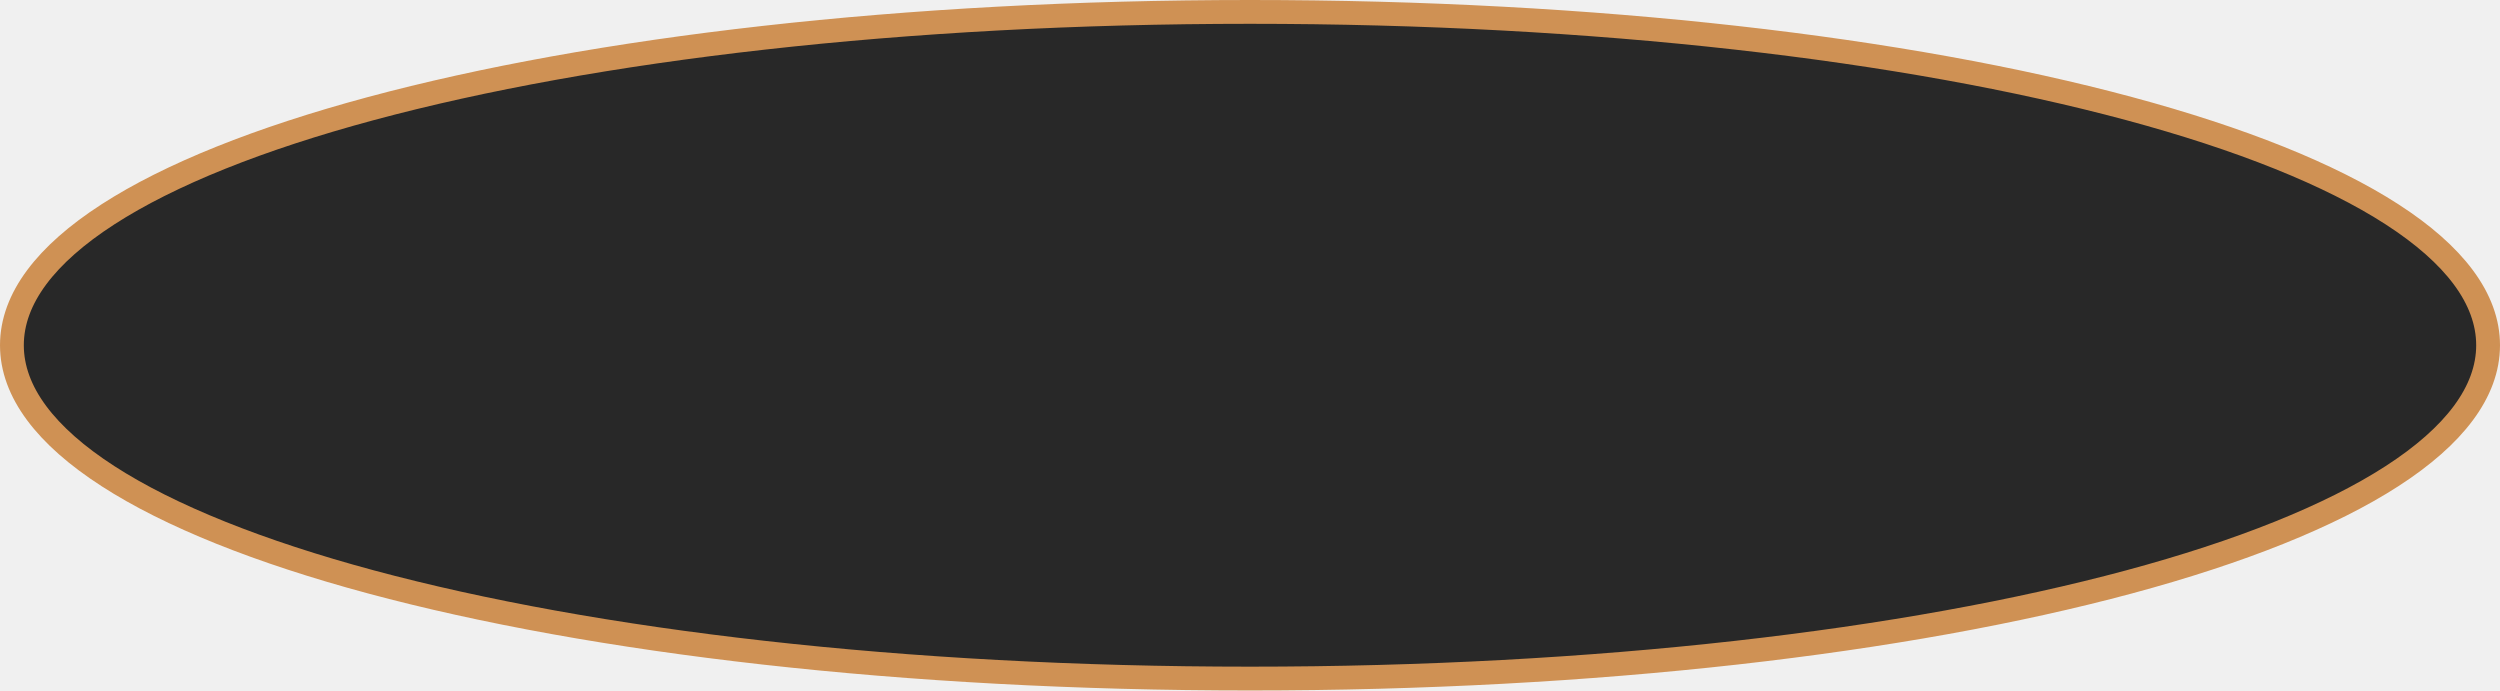
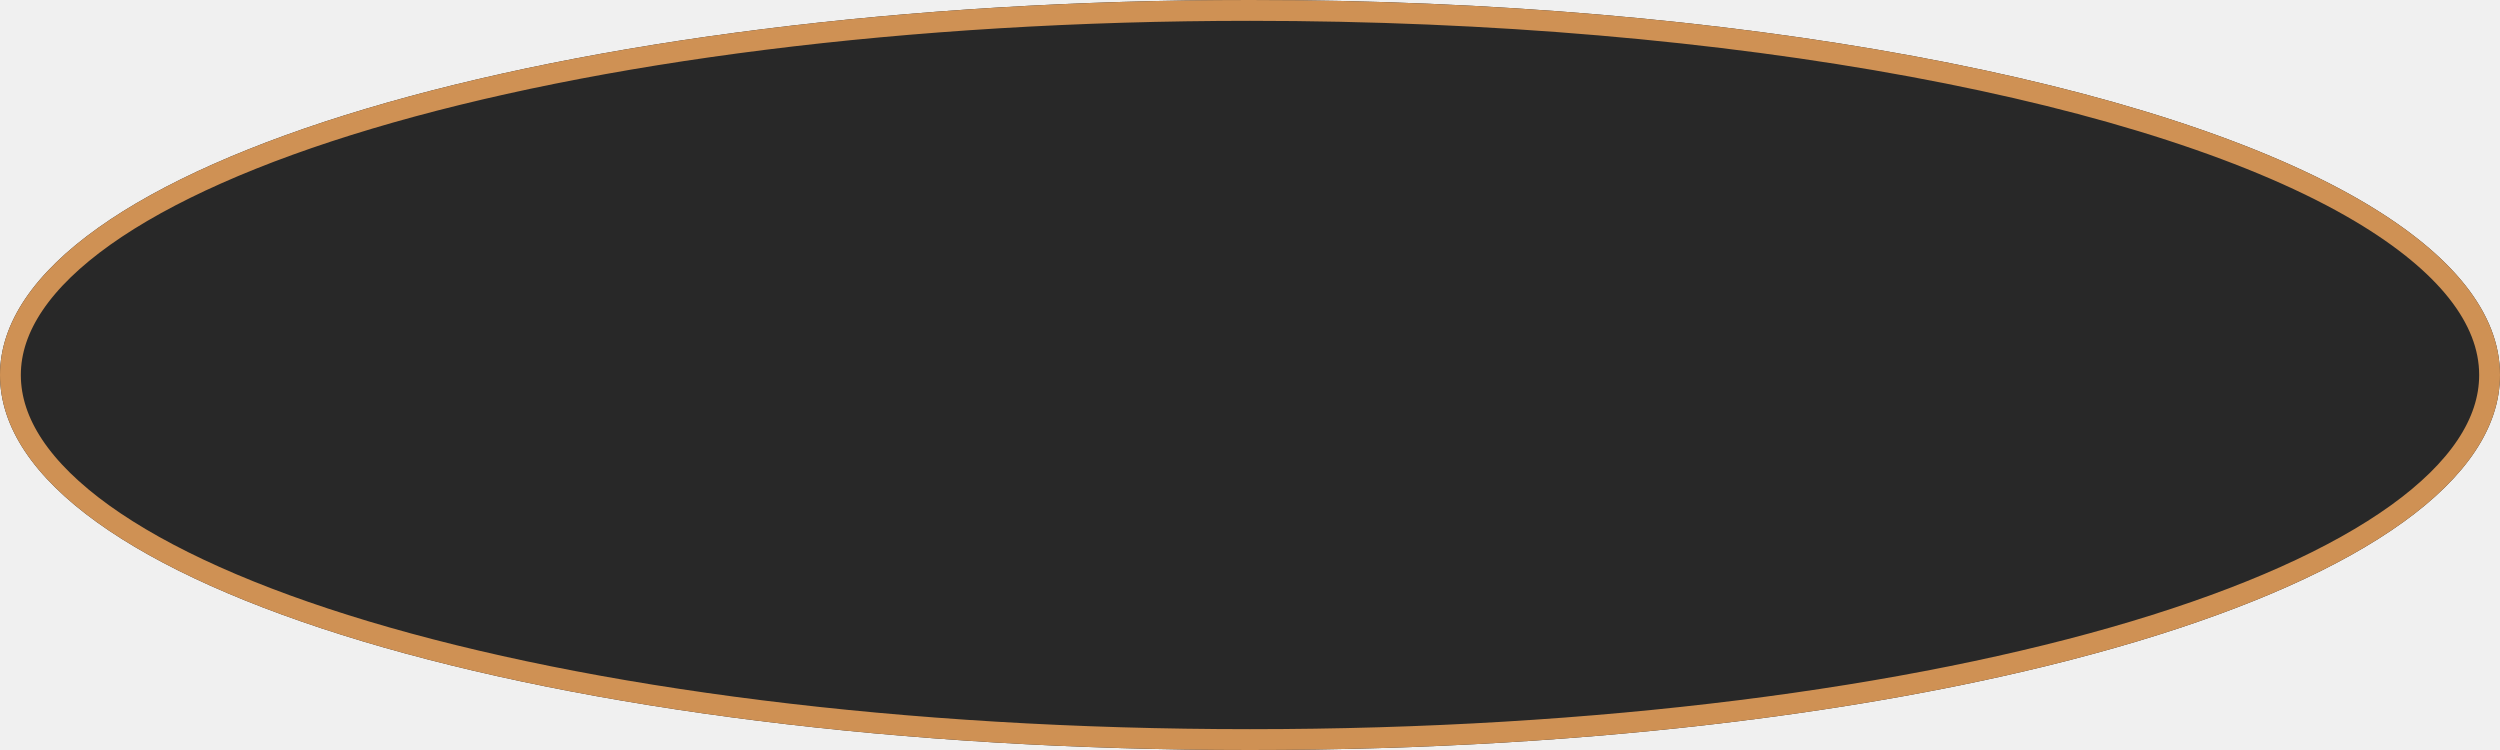
- <svg xmlns="http://www.w3.org/2000/svg" version="1.1" width="315px" height="87px">
-   <g transform="matrix(1 0 0 1 -31 -137 )">
-     <path d="M 188.5 139  C 275.58 139  344 157.26  344 180.5  C 344 203.74  275.58 222  188.5 222  C 101.42 222  33 203.74  33 180.5  C 33 157.26  101.42 139  188.5 139  Z " fill-rule="nonzero" fill="#282828" stroke="none" />
-     <path d="M 188.5 138.5  C 275.86 138.5  344.5 156.98  344.5 180.5  C 344.5 204.02  275.86 222.5  188.5 222.5  C 101.14 222.5  32.5 204.02  32.5 180.5  C 32.5 156.98  101.14 138.5  188.5 138.5  Z " stroke-width="3" stroke="#cf9154" fill="none" />
+ <svg xmlns="http://www.w3.org/2000/svg" version="1.1" width="360px" height="108px">
+   <defs>
+     <mask fill="white" id="clip197">
+       <path d="M 0 54  C 0 23.76  80.54 0  180 0  C 250.032 0  311.243 11.78  340.692 29.308  C 353.067 36.673  360 45.053  360 54  C 360 84.24  280.8 108  180 108  C 79.2 108  0 84.24  0 54  Z " fill-rule="evenodd" />
+     </mask>
+   </defs>
+   <g transform="matrix(1 0 0 1 -8 -127 )">
+     <path d="M 0 54  C 0 23.76  80.54 0  180 0  C 250.032 0  311.243 11.78  340.692 29.308  C 353.067 36.673  360 45.053  360 54  C 360 84.24  280.8 108  180 108  C 79.2 108  0 84.24  0 54  Z " fill-rule="nonzero" fill="#282828" stroke="none" transform="matrix(1 0 0 1 8 127 )" />
+     <path d="M 0 54  C 0 23.76  80.54 0  180 0  C 250.032 0  311.243 11.78  340.692 29.308  C 353.067 36.673  360 45.053  360 54  C 360 84.24  280.8 108  180 108  C 79.2 108  0 84.24  0 54  Z " stroke-width="6" stroke="#cf9154" fill="none" transform="matrix(1 0 0 1 8 127 )" mask="url(#clip197)" />
  </g>
</svg>
